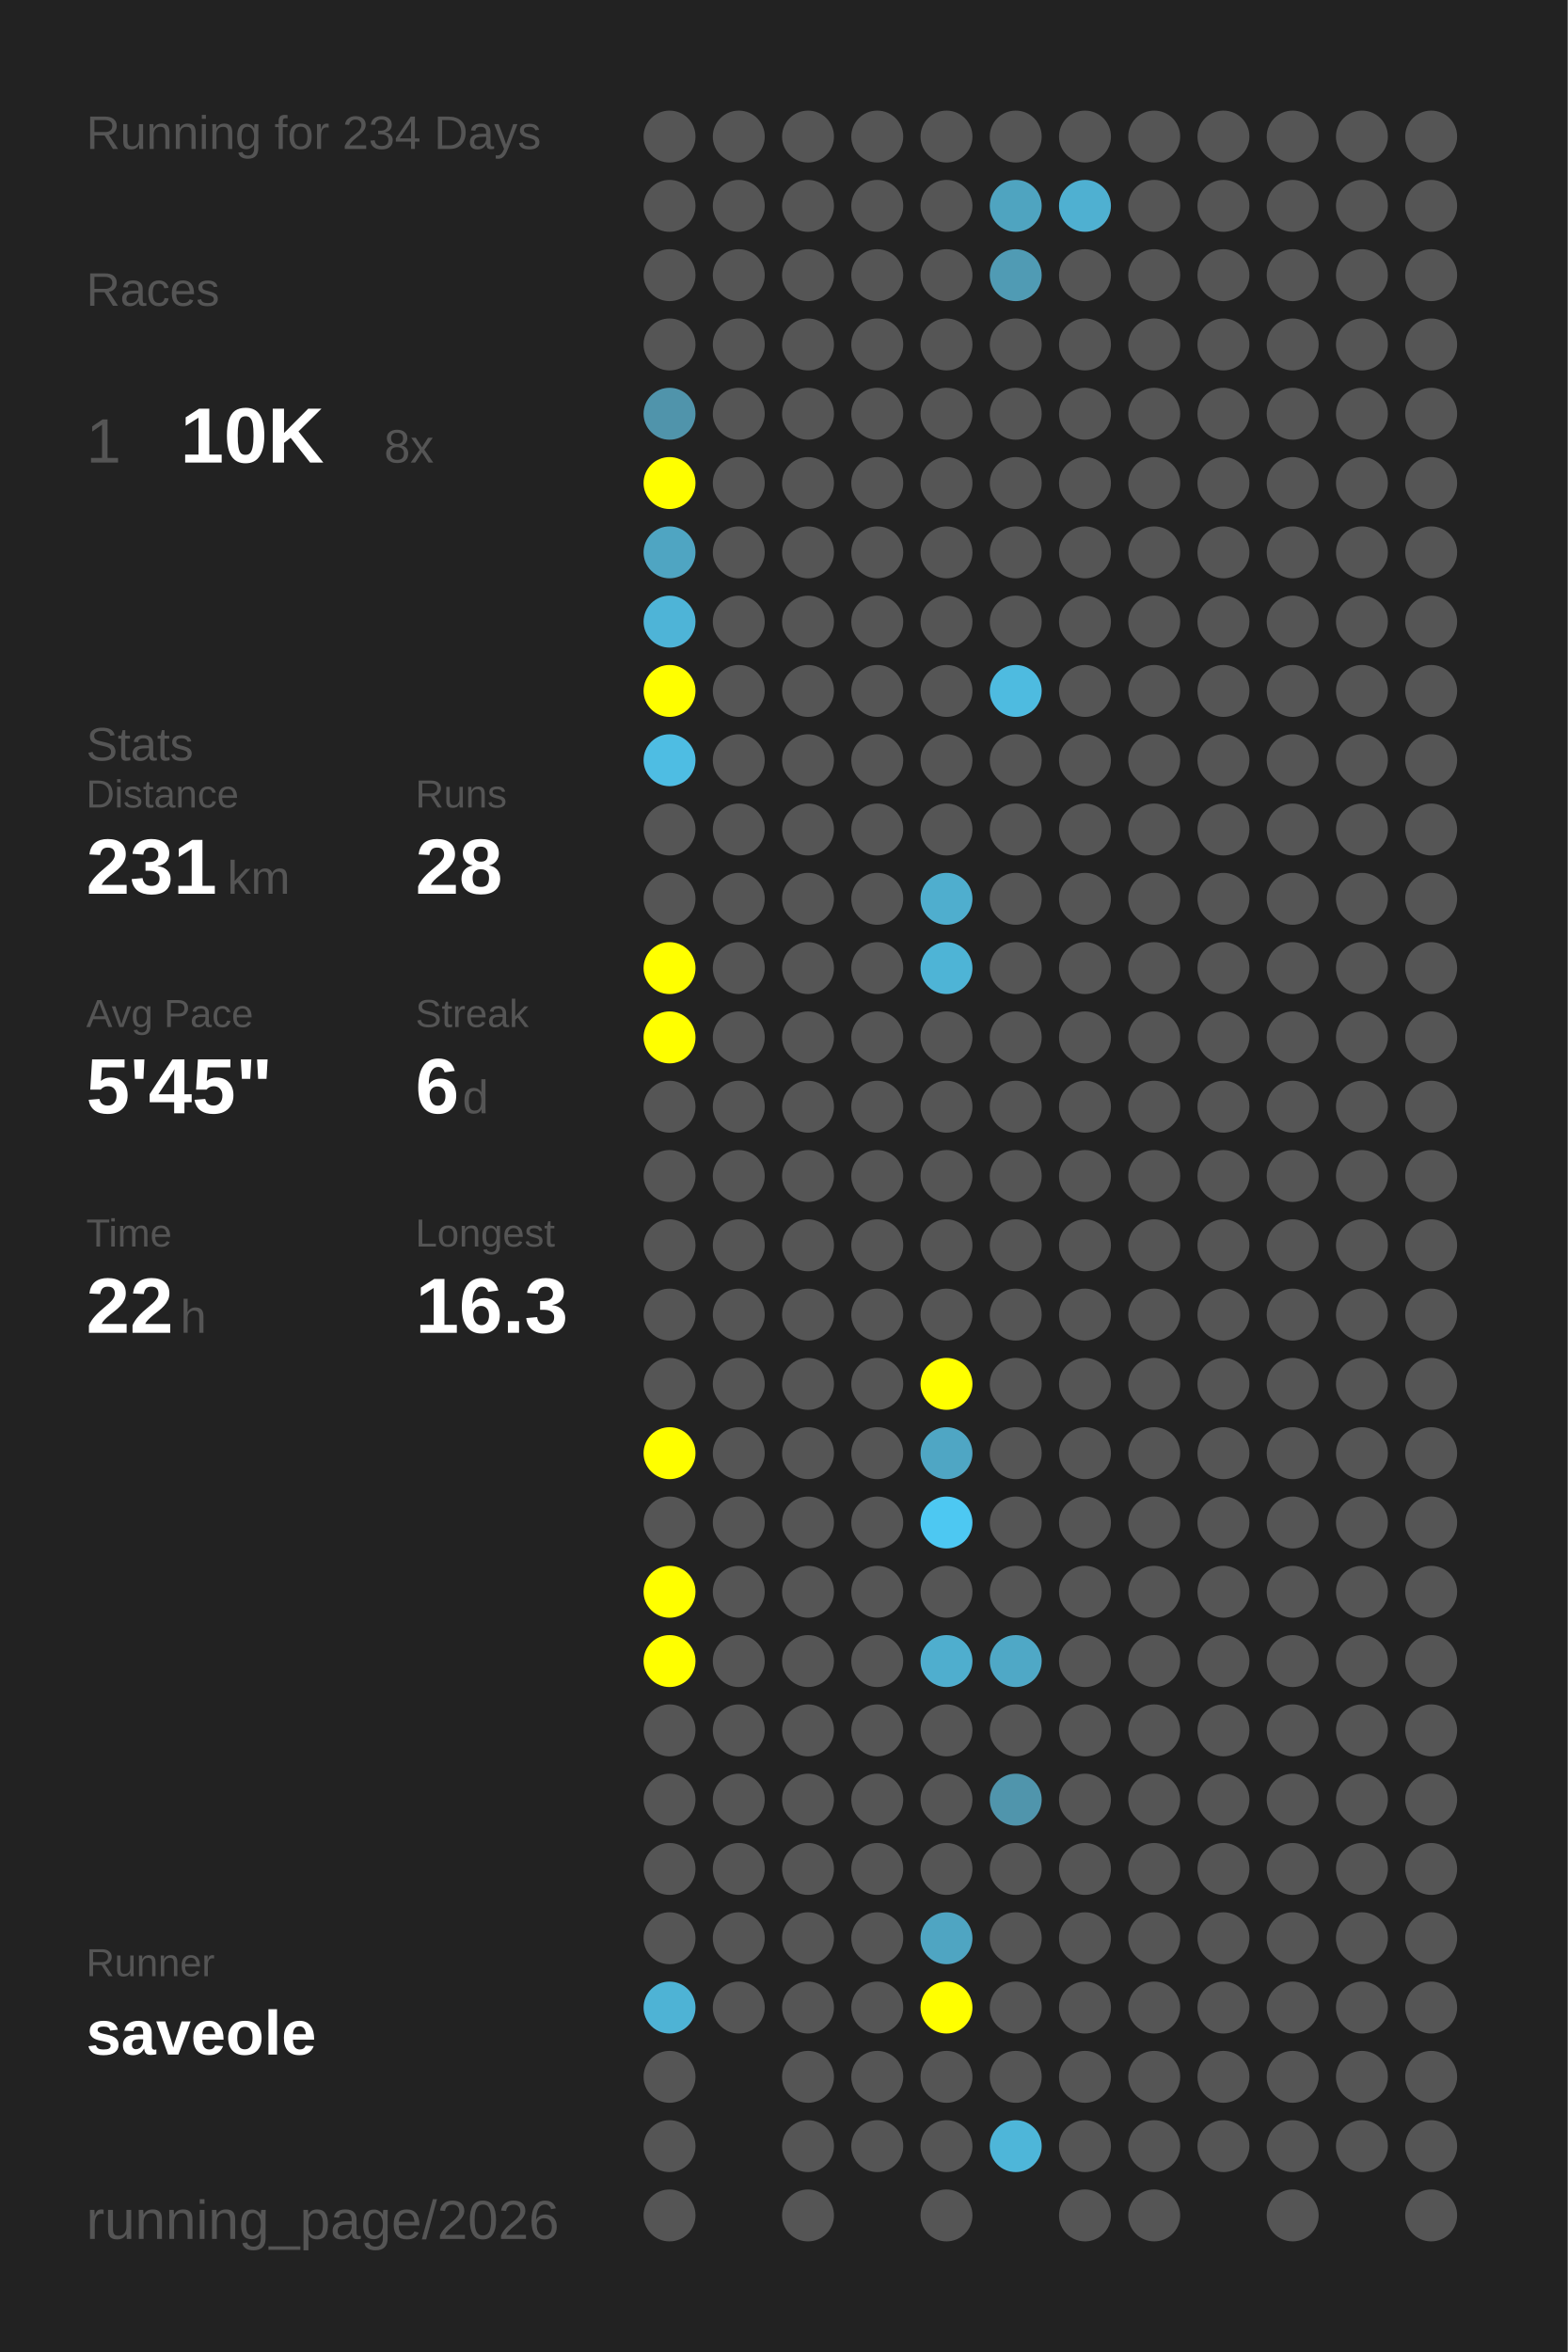
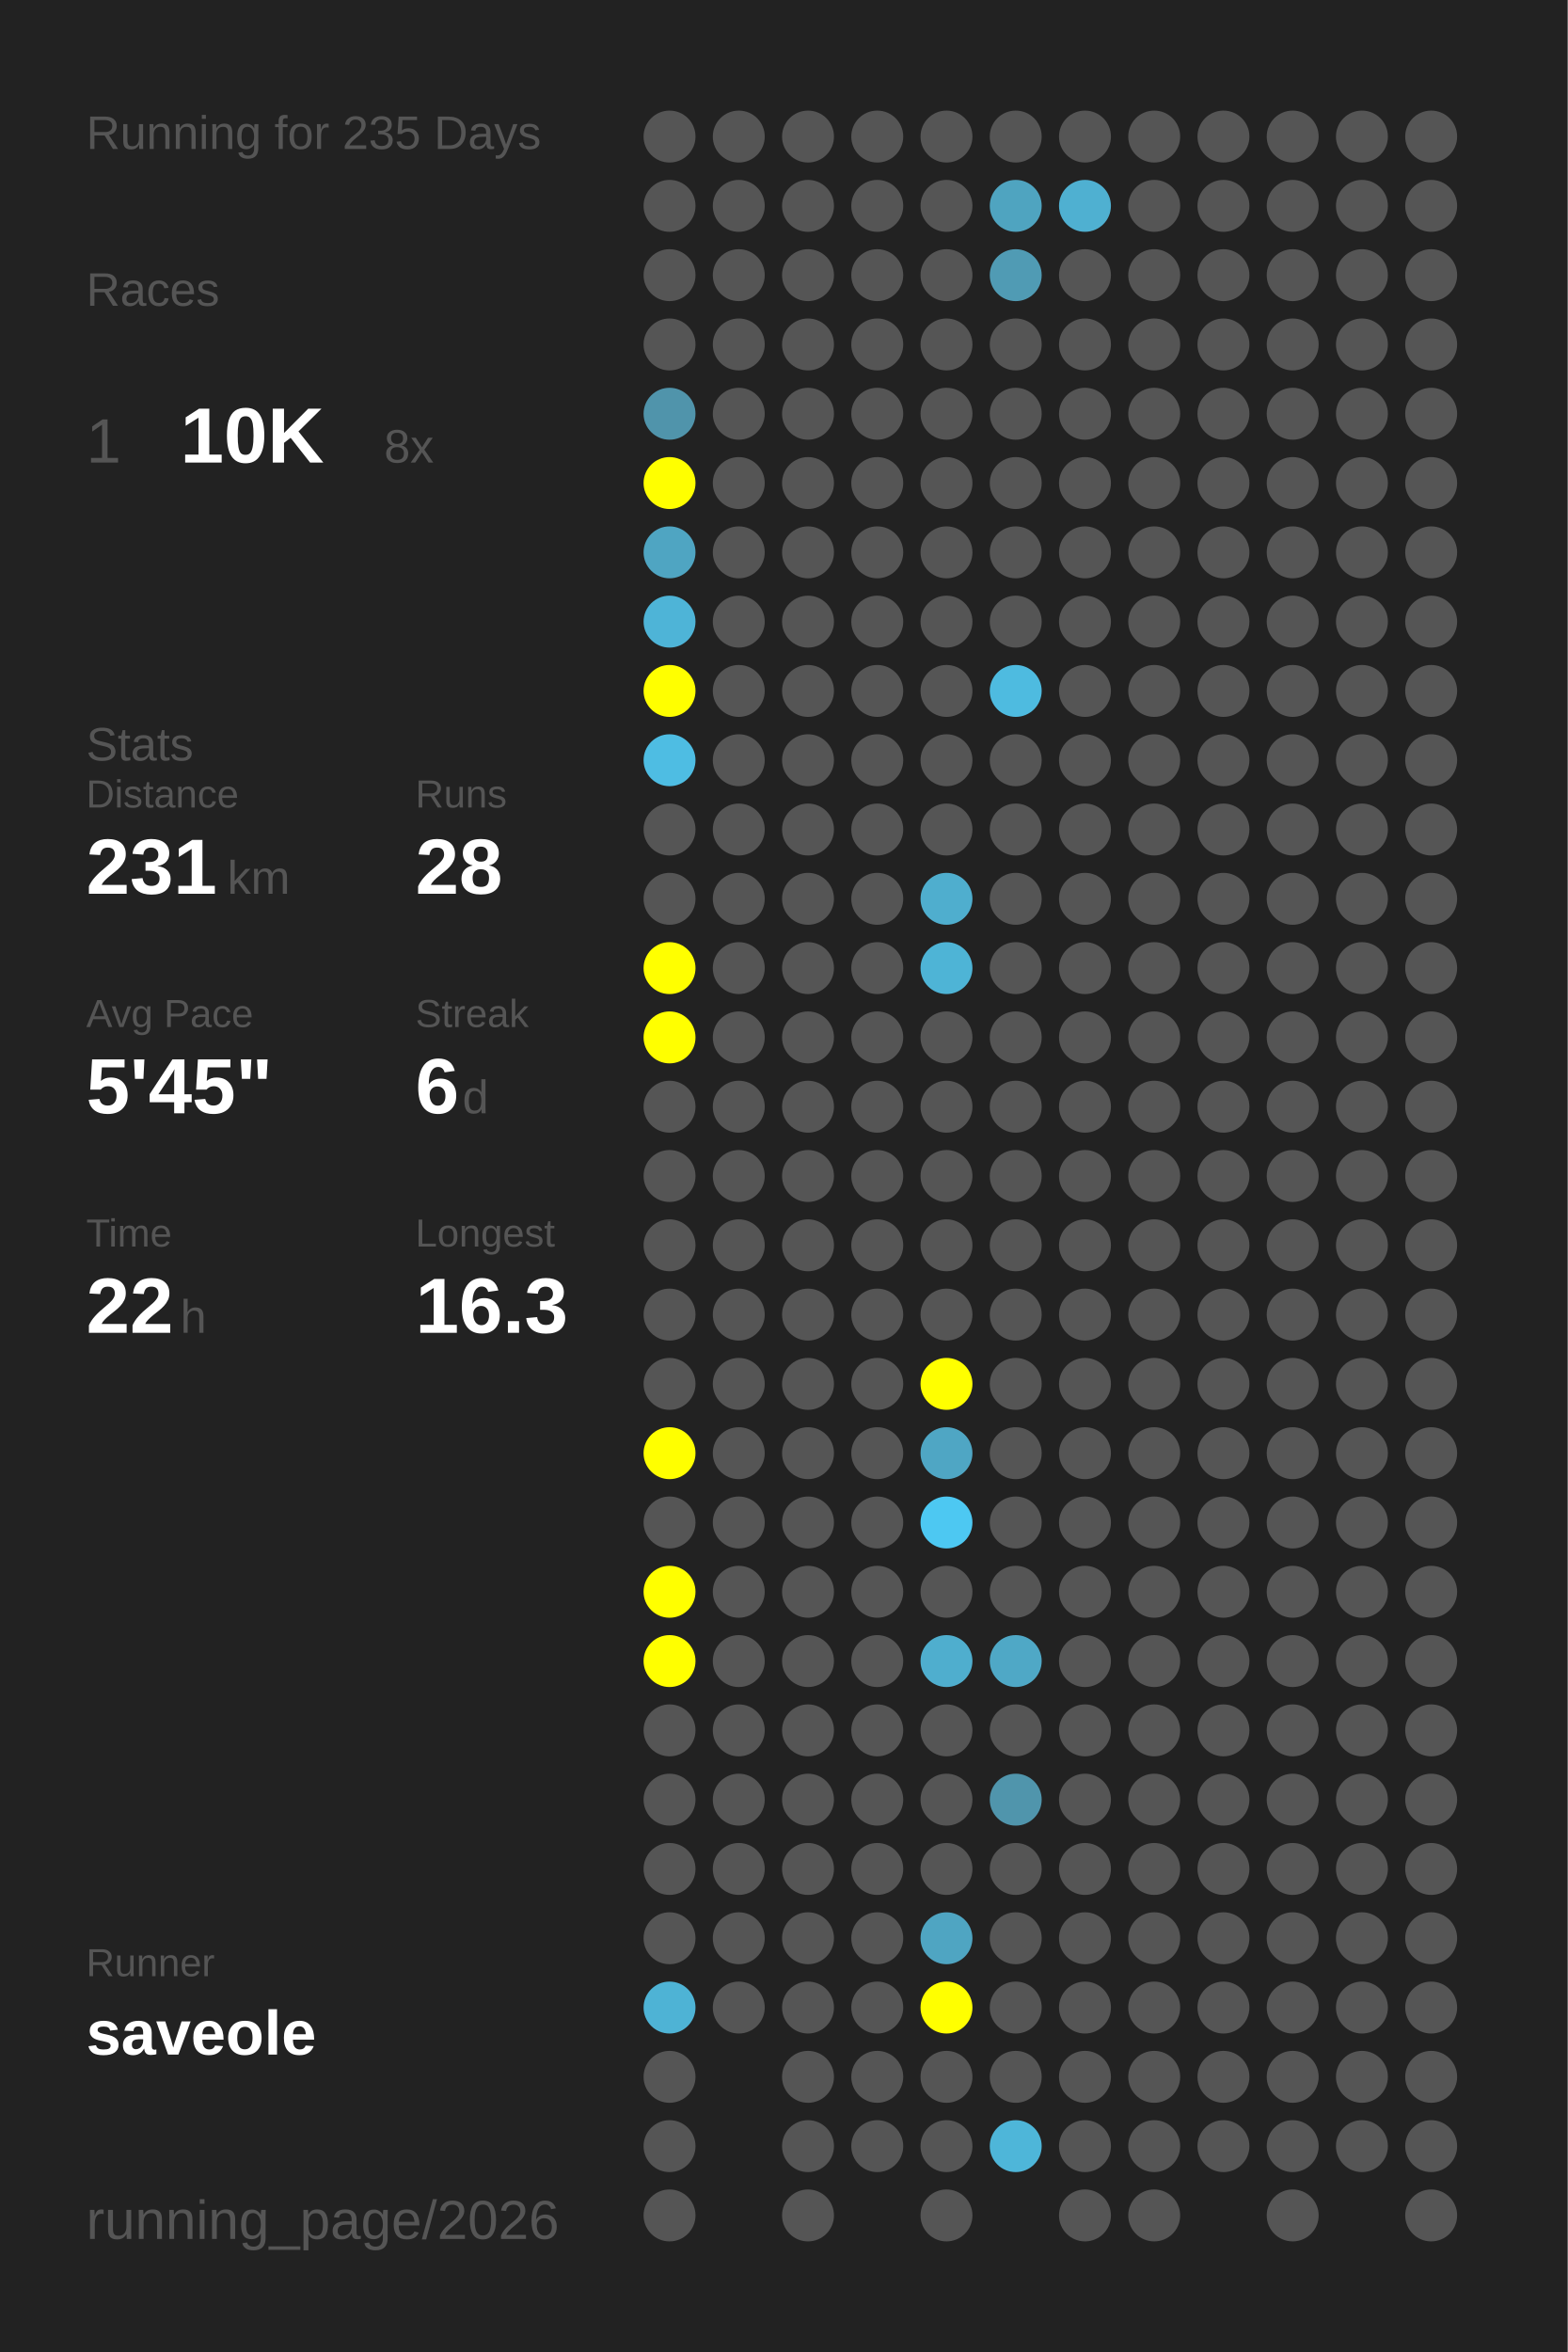
<svg xmlns="http://www.w3.org/2000/svg" baseProfile="full" height="300mm" version="1.1" viewBox="0,0,200,300" width="200mm">
  <defs />
  <rect fill="#222222" height="300" width="200" x="0" y="0" />
-   <text fill="#555555" style="font-size:6px; font-family:Arial;" x="11" y="19">Running for 234 Days</text>
+   <text fill="#555555" style="font-size:6px; font-family:Arial;" x="11" y="19">Running for 235 Days</text>
  <text fill="#555555" style="font-size:6px; font-family:Arial;" x="11" y="39">Races</text>
  <text fill="#555555" style="font-size:8px; font-family:Arial;" x="11" y="59">1</text>
  <text fill="#FFFFFF" style="font-size:10px; font-family:Arial; font-weight:bold;" x="23" y="59">10K</text>
  <text fill="#555555" style="font-size:6px; font-family:Arial;" x="49" y="59">8x</text>
  <text fill="#555555" style="font-size:6px; font-family:Arial;" x="11" y="97">Stats</text>
  <text fill="#555555" style="font-size:5px; font-family:Arial;" x="11" y="103">Distance</text>
  <text fill="#FFFFFF" style="font-size:10px; font-family:Arial; font-weight:bold;" x="11" y="114">231</text>
  <text fill="#555555" style="font-size:6px; font-family:Arial;" x="29" y="114">km</text>
  <text fill="#555555" style="font-size:5px; font-family:Arial;" x="53" y="103">Runs</text>
  <text fill="#FFFFFF" style="font-size:10px; font-family:Arial; font-weight:bold;" x="53" y="114">28</text>
  <text fill="#555555" style="font-size:5px; font-family:Arial;" x="11" y="131">Avg Pace</text>
  <text fill="#FFFFFF" style="font-size:10px; font-family:Arial; font-weight:bold;" x="11" y="142">5'45"</text>
  <text fill="#555555" style="font-size:5px; font-family:Arial;" x="53" y="131">Streak</text>
  <text fill="#FFFFFF" style="font-size:10px; font-family:Arial; font-weight:bold;" x="53" y="142">6</text>
  <text fill="#555555" style="font-size:6px; font-family:Arial;" x="59" y="142">d</text>
  <text fill="#555555" style="font-size:5px; font-family:Arial;" x="11" y="159">Time</text>
  <text fill="#FFFFFF" style="font-size:10px; font-family:Arial; font-weight:bold;" x="11" y="170">22</text>
  <text fill="#555555" style="font-size:6px; font-family:Arial;" x="23" y="170">h</text>
  <text fill="#555555" style="font-size:5px; font-family:Arial;" x="53" y="159">Longest</text>
  <text fill="#FFFFFF" style="font-size:10px; font-family:Arial; font-weight:bold;" x="53" y="170">16.3</text>
  <text fill="#555555" style="font-size:5px; font-family:Arial;" x="11" y="252.065">Runner</text>
  <text fill="#FFFFFF" style="font-size:8px; font-family:Arial; font-weight:bold;" x="11" y="262.065">saveole</text>
  <text fill="#555555" style="font-size:7px; font-family:Arial;" x="11" y="285.581">running_page/2026</text>
  <circle cx="85.417" cy="17.419" fill="#555555" r="3.312" />
  <circle cx="85.417" cy="26.258" fill="#555555" r="3.312" />
  <circle cx="85.417" cy="35.097" fill="#555555" r="3.312" />
  <circle cx="85.417" cy="43.935" fill="#555555" r="3.312" />
  <circle cx="85.417" cy="52.774" fill="#5094ab" r="3.312" />
  <circle cx="85.417" cy="61.613" fill="#FFFF00" r="3.312" />
  <circle cx="85.417" cy="70.452" fill="#4fa5c2" r="3.312" />
  <circle cx="85.417" cy="79.29" fill="#4eb4d7" r="3.312" />
  <circle cx="85.417" cy="88.129" fill="#FFFF00" r="3.312" />
  <circle cx="85.417" cy="96.968" fill="#4ebde3" r="3.312" />
  <circle cx="85.417" cy="105.806" fill="#555555" r="3.312" />
  <circle cx="85.417" cy="114.645" fill="#555555" r="3.312" />
  <circle cx="85.417" cy="123.484" fill="#FFFF00" r="3.312" />
  <circle cx="85.417" cy="132.323" fill="#FFFF00" r="3.312" />
  <circle cx="85.417" cy="141.161" fill="#555555" r="3.312" />
  <circle cx="85.417" cy="150" fill="#555555" r="3.312" />
  <circle cx="85.417" cy="158.839" fill="#555555" r="3.312" />
  <circle cx="85.417" cy="167.677" fill="#555555" r="3.312" />
  <circle cx="85.417" cy="176.516" fill="#555555" r="3.312" />
  <circle cx="85.417" cy="185.355" fill="#FFFF00" r="3.312" />
  <circle cx="85.417" cy="194.194" fill="#555555" r="3.312" />
  <circle cx="85.417" cy="203.032" fill="#FFFF00" r="3.312" />
  <circle cx="85.417" cy="211.871" fill="#FFFF00" r="3.312" />
  <circle cx="85.417" cy="220.71" fill="#555555" r="3.312" />
  <circle cx="85.417" cy="229.548" fill="#555555" r="3.312" />
  <circle cx="85.417" cy="238.387" fill="#555555" r="3.312" />
  <circle cx="85.417" cy="247.226" fill="#555555" r="3.312" />
  <circle cx="85.417" cy="256.065" fill="#4eb3d5" r="3.312" />
  <circle cx="85.417" cy="264.903" fill="#555555" r="3.312" />
  <circle cx="85.417" cy="273.742" fill="#555555" r="3.312" />
  <circle cx="85.417" cy="282.581" fill="#555555" r="3.312" />
  <circle cx="94.25" cy="17.419" fill="#555555" r="3.312" />
  <circle cx="94.25" cy="26.258" fill="#555555" r="3.312" />
  <circle cx="94.25" cy="35.097" fill="#555555" r="3.312" />
  <circle cx="94.25" cy="43.935" fill="#555555" r="3.312" />
  <circle cx="94.25" cy="52.774" fill="#555555" r="3.312" />
  <circle cx="94.25" cy="61.613" fill="#555555" r="3.312" />
  <circle cx="94.25" cy="70.452" fill="#555555" r="3.312" />
  <circle cx="94.25" cy="79.29" fill="#555555" r="3.312" />
  <circle cx="94.25" cy="88.129" fill="#555555" r="3.312" />
  <circle cx="94.25" cy="96.968" fill="#555555" r="3.312" />
  <circle cx="94.25" cy="105.806" fill="#555555" r="3.312" />
  <circle cx="94.25" cy="114.645" fill="#555555" r="3.312" />
  <circle cx="94.25" cy="123.484" fill="#555555" r="3.312" />
  <circle cx="94.25" cy="132.323" fill="#555555" r="3.312" />
  <circle cx="94.25" cy="141.161" fill="#555555" r="3.312" />
  <circle cx="94.25" cy="150" fill="#555555" r="3.312" />
  <circle cx="94.25" cy="158.839" fill="#555555" r="3.312" />
  <circle cx="94.25" cy="167.677" fill="#555555" r="3.312" />
  <circle cx="94.25" cy="176.516" fill="#555555" r="3.312" />
  <circle cx="94.25" cy="185.355" fill="#555555" r="3.312" />
  <circle cx="94.25" cy="194.194" fill="#555555" r="3.312" />
  <circle cx="94.25" cy="203.032" fill="#555555" r="3.312" />
  <circle cx="94.25" cy="211.871" fill="#555555" r="3.312" />
  <circle cx="94.25" cy="220.71" fill="#555555" r="3.312" />
  <circle cx="94.25" cy="229.548" fill="#555555" r="3.312" />
  <circle cx="94.25" cy="238.387" fill="#555555" r="3.312" />
  <circle cx="94.25" cy="247.226" fill="#555555" r="3.312" />
  <circle cx="94.25" cy="256.065" fill="#555555" r="3.312" />
  <circle cx="103.083" cy="17.419" fill="#555555" r="3.312" />
  <circle cx="103.083" cy="26.258" fill="#555555" r="3.312" />
  <circle cx="103.083" cy="35.097" fill="#555555" r="3.312" />
  <circle cx="103.083" cy="43.935" fill="#555555" r="3.312" />
  <circle cx="103.083" cy="52.774" fill="#555555" r="3.312" />
  <circle cx="103.083" cy="61.613" fill="#555555" r="3.312" />
  <circle cx="103.083" cy="70.452" fill="#555555" r="3.312" />
  <circle cx="103.083" cy="79.29" fill="#555555" r="3.312" />
  <circle cx="103.083" cy="88.129" fill="#555555" r="3.312" />
  <circle cx="103.083" cy="96.968" fill="#555555" r="3.312" />
  <circle cx="103.083" cy="105.806" fill="#555555" r="3.312" />
  <circle cx="103.083" cy="114.645" fill="#555555" r="3.312" />
  <circle cx="103.083" cy="123.484" fill="#555555" r="3.312" />
  <circle cx="103.083" cy="132.323" fill="#555555" r="3.312" />
  <circle cx="103.083" cy="141.161" fill="#555555" r="3.312" />
  <circle cx="103.083" cy="150" fill="#555555" r="3.312" />
  <circle cx="103.083" cy="158.839" fill="#555555" r="3.312" />
  <circle cx="103.083" cy="167.677" fill="#555555" r="3.312" />
  <circle cx="103.083" cy="176.516" fill="#555555" r="3.312" />
  <circle cx="103.083" cy="185.355" fill="#555555" r="3.312" />
  <circle cx="103.083" cy="194.194" fill="#555555" r="3.312" />
  <circle cx="103.083" cy="203.032" fill="#555555" r="3.312" />
  <circle cx="103.083" cy="211.871" fill="#555555" r="3.312" />
  <circle cx="103.083" cy="220.71" fill="#555555" r="3.312" />
  <circle cx="103.083" cy="229.548" fill="#555555" r="3.312" />
  <circle cx="103.083" cy="238.387" fill="#555555" r="3.312" />
  <circle cx="103.083" cy="247.226" fill="#555555" r="3.312" />
  <circle cx="103.083" cy="256.065" fill="#555555" r="3.312" />
  <circle cx="103.083" cy="264.903" fill="#555555" r="3.312" />
  <circle cx="103.083" cy="273.742" fill="#555555" r="3.312" />
  <circle cx="103.083" cy="282.581" fill="#555555" r="3.312" />
  <circle cx="111.917" cy="17.419" fill="#555555" r="3.312" />
  <circle cx="111.917" cy="26.258" fill="#555555" r="3.312" />
  <circle cx="111.917" cy="35.097" fill="#555555" r="3.312" />
  <circle cx="111.917" cy="43.935" fill="#555555" r="3.312" />
  <circle cx="111.917" cy="52.774" fill="#555555" r="3.312" />
  <circle cx="111.917" cy="61.613" fill="#555555" r="3.312" />
  <circle cx="111.917" cy="70.452" fill="#555555" r="3.312" />
  <circle cx="111.917" cy="79.29" fill="#555555" r="3.312" />
  <circle cx="111.917" cy="88.129" fill="#555555" r="3.312" />
  <circle cx="111.917" cy="96.968" fill="#555555" r="3.312" />
  <circle cx="111.917" cy="105.806" fill="#555555" r="3.312" />
  <circle cx="111.917" cy="114.645" fill="#555555" r="3.312" />
  <circle cx="111.917" cy="123.484" fill="#555555" r="3.312" />
  <circle cx="111.917" cy="132.323" fill="#555555" r="3.312" />
  <circle cx="111.917" cy="141.161" fill="#555555" r="3.312" />
  <circle cx="111.917" cy="150" fill="#555555" r="3.312" />
  <circle cx="111.917" cy="158.839" fill="#555555" r="3.312" />
  <circle cx="111.917" cy="167.677" fill="#555555" r="3.312" />
  <circle cx="111.917" cy="176.516" fill="#555555" r="3.312" />
  <circle cx="111.917" cy="185.355" fill="#555555" r="3.312" />
  <circle cx="111.917" cy="194.194" fill="#555555" r="3.312" />
  <circle cx="111.917" cy="203.032" fill="#555555" r="3.312" />
  <circle cx="111.917" cy="211.871" fill="#555555" r="3.312" />
  <circle cx="111.917" cy="220.71" fill="#555555" r="3.312" />
  <circle cx="111.917" cy="229.548" fill="#555555" r="3.312" />
  <circle cx="111.917" cy="238.387" fill="#555555" r="3.312" />
  <circle cx="111.917" cy="247.226" fill="#555555" r="3.312" />
  <circle cx="111.917" cy="256.065" fill="#555555" r="3.312" />
  <circle cx="111.917" cy="264.903" fill="#555555" r="3.312" />
  <circle cx="111.917" cy="273.742" fill="#555555" r="3.312" />
  <circle cx="120.75" cy="17.419" fill="#555555" r="3.312" />
  <circle cx="120.75" cy="26.258" fill="#555555" r="3.312" />
  <circle cx="120.75" cy="35.097" fill="#555555" r="3.312" />
  <circle cx="120.75" cy="43.935" fill="#555555" r="3.312" />
  <circle cx="120.75" cy="52.774" fill="#555555" r="3.312" />
  <circle cx="120.75" cy="61.613" fill="#555555" r="3.312" />
  <circle cx="120.75" cy="70.452" fill="#555555" r="3.312" />
  <circle cx="120.75" cy="79.29" fill="#555555" r="3.312" />
  <circle cx="120.75" cy="88.129" fill="#555555" r="3.312" />
  <circle cx="120.75" cy="96.968" fill="#555555" r="3.312" />
  <circle cx="120.75" cy="105.806" fill="#555555" r="3.312" />
  <circle cx="120.75" cy="114.645" fill="#4faece" r="3.312" />
  <circle cx="120.75" cy="123.484" fill="#4eb4d6" r="3.312" />
  <circle cx="120.75" cy="132.323" fill="#555555" r="3.312" />
  <circle cx="120.75" cy="141.161" fill="#555555" r="3.312" />
  <circle cx="120.75" cy="150" fill="#555555" r="3.312" />
  <circle cx="120.75" cy="158.839" fill="#555555" r="3.312" />
  <circle cx="120.75" cy="167.677" fill="#555555" r="3.312" />
  <circle cx="120.75" cy="176.516" fill="#FFFF00" r="3.312" />
  <circle cx="120.75" cy="185.355" fill="#4fa6c4" r="3.312" />
  <circle cx="120.75" cy="194.194" fill="#4dc8f2" r="3.312" />
  <circle cx="120.75" cy="203.032" fill="#555555" r="3.312" />
  <circle cx="120.75" cy="211.871" fill="#4faece" r="3.312" />
  <circle cx="120.75" cy="220.71" fill="#555555" r="3.312" />
  <circle cx="120.75" cy="229.548" fill="#555555" r="3.312" />
  <circle cx="120.75" cy="238.387" fill="#555555" r="3.312" />
  <circle cx="120.75" cy="247.226" fill="#4fa5c2" r="3.312" />
  <circle cx="120.75" cy="256.065" fill="#FFFF00" r="3.312" />
  <circle cx="120.75" cy="264.903" fill="#555555" r="3.312" />
  <circle cx="120.75" cy="273.742" fill="#555555" r="3.312" />
  <circle cx="120.75" cy="282.581" fill="#555555" r="3.312" />
  <circle cx="129.583" cy="17.419" fill="#555555" r="3.312" />
  <circle cx="129.583" cy="26.258" fill="#4fa4c0" r="3.312" />
  <circle cx="129.583" cy="35.097" fill="#509bb4" r="3.312" />
  <circle cx="129.583" cy="43.935" fill="#555555" r="3.312" />
  <circle cx="129.583" cy="52.774" fill="#555555" r="3.312" />
  <circle cx="129.583" cy="61.613" fill="#555555" r="3.312" />
  <circle cx="129.583" cy="70.452" fill="#555555" r="3.312" />
  <circle cx="129.583" cy="79.29" fill="#555555" r="3.312" />
  <circle cx="129.583" cy="88.129" fill="#4ebbe0" r="3.312" />
  <circle cx="129.583" cy="96.968" fill="#555555" r="3.312" />
  <circle cx="129.583" cy="105.806" fill="#555555" r="3.312" />
  <circle cx="129.583" cy="114.645" fill="#555555" r="3.312" />
  <circle cx="129.583" cy="123.484" fill="#555555" r="3.312" />
  <circle cx="129.583" cy="132.323" fill="#555555" r="3.312" />
  <circle cx="129.583" cy="141.161" fill="#555555" r="3.312" />
  <circle cx="129.583" cy="150" fill="#555555" r="3.312" />
  <circle cx="129.583" cy="158.839" fill="#555555" r="3.312" />
  <circle cx="129.583" cy="167.677" fill="#555555" r="3.312" />
  <circle cx="129.583" cy="176.516" fill="#555555" r="3.312" />
  <circle cx="129.583" cy="185.355" fill="#555555" r="3.312" />
  <circle cx="129.583" cy="194.194" fill="#555555" r="3.312" />
  <circle cx="129.583" cy="203.032" fill="#555555" r="3.312" />
  <circle cx="129.583" cy="211.871" fill="#4fa8c6" r="3.312" />
  <circle cx="129.583" cy="220.71" fill="#555555" r="3.312" />
  <circle cx="129.583" cy="229.548" fill="#5095ac" r="3.312" />
  <circle cx="129.583" cy="238.387" fill="#555555" r="3.312" />
  <circle cx="129.583" cy="247.226" fill="#555555" r="3.312" />
  <circle cx="129.583" cy="256.065" fill="#555555" r="3.312" />
  <circle cx="129.583" cy="264.903" fill="#555555" r="3.312" />
  <circle cx="129.583" cy="273.742" fill="#4eb6d9" r="3.312" />
  <circle cx="138.417" cy="17.419" fill="#555555" r="3.312" />
  <circle cx="138.417" cy="26.258" fill="#4fb0d1" r="3.312" />
  <circle cx="138.417" cy="35.097" fill="#555555" r="3.312" />
  <circle cx="138.417" cy="43.935" fill="#555555" r="3.312" />
  <circle cx="138.417" cy="52.774" fill="#555555" r="3.312" />
  <circle cx="138.417" cy="61.613" fill="#555555" r="3.312" />
  <circle cx="138.417" cy="70.452" fill="#555555" r="3.312" />
  <circle cx="138.417" cy="79.29" fill="#555555" r="3.312" />
  <circle cx="138.417" cy="88.129" fill="#555555" r="3.312" />
  <circle cx="138.417" cy="96.968" fill="#555555" r="3.312" />
  <circle cx="138.417" cy="105.806" fill="#555555" r="3.312" />
  <circle cx="138.417" cy="114.645" fill="#555555" r="3.312" />
  <circle cx="138.417" cy="123.484" fill="#555555" r="3.312" />
  <circle cx="138.417" cy="132.323" fill="#555555" r="3.312" />
  <circle cx="138.417" cy="141.161" fill="#555555" r="3.312" />
  <circle cx="138.417" cy="150" fill="#555555" r="3.312" />
  <circle cx="138.417" cy="158.839" fill="#555555" r="3.312" />
  <circle cx="138.417" cy="167.677" fill="#555555" r="3.312" />
  <circle cx="138.417" cy="176.516" fill="#555555" r="3.312" />
  <circle cx="138.417" cy="185.355" fill="#555555" r="3.312" />
  <circle cx="138.417" cy="194.194" fill="#555555" r="3.312" />
  <circle cx="138.417" cy="203.032" fill="#555555" r="3.312" />
  <circle cx="138.417" cy="211.871" fill="#555555" r="3.312" />
  <circle cx="138.417" cy="220.71" fill="#555555" r="3.312" />
  <circle cx="138.417" cy="229.548" fill="#555555" r="3.312" />
  <circle cx="138.417" cy="238.387" fill="#555555" r="3.312" />
  <circle cx="138.417" cy="247.226" fill="#555555" r="3.312" />
  <circle cx="138.417" cy="256.065" fill="#555555" r="3.312" />
  <circle cx="138.417" cy="264.903" fill="#555555" r="3.312" />
  <circle cx="138.417" cy="273.742" fill="#555555" r="3.312" />
  <circle cx="138.417" cy="282.581" fill="#555555" r="3.312" />
  <circle cx="147.25" cy="17.419" fill="#555555" r="3.312" />
  <circle cx="147.25" cy="26.258" fill="#555555" r="3.312" />
  <circle cx="147.25" cy="35.097" fill="#555555" r="3.312" />
  <circle cx="147.25" cy="43.935" fill="#555555" r="3.312" />
  <circle cx="147.25" cy="52.774" fill="#555555" r="3.312" />
  <circle cx="147.25" cy="61.613" fill="#555555" r="3.312" />
  <circle cx="147.25" cy="70.452" fill="#555555" r="3.312" />
  <circle cx="147.25" cy="79.29" fill="#555555" r="3.312" />
  <circle cx="147.25" cy="88.129" fill="#555555" r="3.312" />
  <circle cx="147.25" cy="96.968" fill="#555555" r="3.312" />
  <circle cx="147.25" cy="105.806" fill="#555555" r="3.312" />
  <circle cx="147.25" cy="114.645" fill="#555555" r="3.312" />
  <circle cx="147.25" cy="123.484" fill="#555555" r="3.312" />
  <circle cx="147.25" cy="132.323" fill="#555555" r="3.312" />
  <circle cx="147.25" cy="141.161" fill="#555555" r="3.312" />
  <circle cx="147.25" cy="150" fill="#555555" r="3.312" />
  <circle cx="147.25" cy="158.839" fill="#555555" r="3.312" />
  <circle cx="147.25" cy="167.677" fill="#555555" r="3.312" />
  <circle cx="147.25" cy="176.516" fill="#555555" r="3.312" />
  <circle cx="147.25" cy="185.355" fill="#555555" r="3.312" />
  <circle cx="147.25" cy="194.194" fill="#555555" r="3.312" />
  <circle cx="147.25" cy="203.032" fill="#555555" r="3.312" />
  <circle cx="147.25" cy="211.871" fill="#555555" r="3.312" />
  <circle cx="147.25" cy="220.71" fill="#555555" r="3.312" />
  <circle cx="147.25" cy="229.548" fill="#555555" r="3.312" />
  <circle cx="147.25" cy="238.387" fill="#555555" r="3.312" />
  <circle cx="147.25" cy="247.226" fill="#555555" r="3.312" />
  <circle cx="147.25" cy="256.065" fill="#555555" r="3.312" />
  <circle cx="147.25" cy="264.903" fill="#555555" r="3.312" />
  <circle cx="147.25" cy="273.742" fill="#555555" r="3.312" />
  <circle cx="147.25" cy="282.581" fill="#555555" r="3.312" />
  <circle cx="156.083" cy="17.419" fill="#555555" r="3.312" />
  <circle cx="156.083" cy="26.258" fill="#555555" r="3.312" />
  <circle cx="156.083" cy="35.097" fill="#555555" r="3.312" />
  <circle cx="156.083" cy="43.935" fill="#555555" r="3.312" />
  <circle cx="156.083" cy="52.774" fill="#555555" r="3.312" />
  <circle cx="156.083" cy="61.613" fill="#555555" r="3.312" />
  <circle cx="156.083" cy="70.452" fill="#555555" r="3.312" />
  <circle cx="156.083" cy="79.29" fill="#555555" r="3.312" />
  <circle cx="156.083" cy="88.129" fill="#555555" r="3.312" />
  <circle cx="156.083" cy="96.968" fill="#555555" r="3.312" />
  <circle cx="156.083" cy="105.806" fill="#555555" r="3.312" />
  <circle cx="156.083" cy="114.645" fill="#555555" r="3.312" />
  <circle cx="156.083" cy="123.484" fill="#555555" r="3.312" />
  <circle cx="156.083" cy="132.323" fill="#555555" r="3.312" />
  <circle cx="156.083" cy="141.161" fill="#555555" r="3.312" />
  <circle cx="156.083" cy="150" fill="#555555" r="3.312" />
  <circle cx="156.083" cy="158.839" fill="#555555" r="3.312" />
  <circle cx="156.083" cy="167.677" fill="#555555" r="3.312" />
  <circle cx="156.083" cy="176.516" fill="#555555" r="3.312" />
  <circle cx="156.083" cy="185.355" fill="#555555" r="3.312" />
  <circle cx="156.083" cy="194.194" fill="#555555" r="3.312" />
  <circle cx="156.083" cy="203.032" fill="#555555" r="3.312" />
  <circle cx="156.083" cy="211.871" fill="#555555" r="3.312" />
  <circle cx="156.083" cy="220.71" fill="#555555" r="3.312" />
  <circle cx="156.083" cy="229.548" fill="#555555" r="3.312" />
  <circle cx="156.083" cy="238.387" fill="#555555" r="3.312" />
  <circle cx="156.083" cy="247.226" fill="#555555" r="3.312" />
  <circle cx="156.083" cy="256.065" fill="#555555" r="3.312" />
  <circle cx="156.083" cy="264.903" fill="#555555" r="3.312" />
  <circle cx="156.083" cy="273.742" fill="#555555" r="3.312" />
  <circle cx="164.917" cy="17.419" fill="#555555" r="3.312" />
  <circle cx="164.917" cy="26.258" fill="#555555" r="3.312" />
  <circle cx="164.917" cy="35.097" fill="#555555" r="3.312" />
  <circle cx="164.917" cy="43.935" fill="#555555" r="3.312" />
  <circle cx="164.917" cy="52.774" fill="#555555" r="3.312" />
  <circle cx="164.917" cy="61.613" fill="#555555" r="3.312" />
  <circle cx="164.917" cy="70.452" fill="#555555" r="3.312" />
  <circle cx="164.917" cy="79.29" fill="#555555" r="3.312" />
  <circle cx="164.917" cy="88.129" fill="#555555" r="3.312" />
  <circle cx="164.917" cy="96.968" fill="#555555" r="3.312" />
  <circle cx="164.917" cy="105.806" fill="#555555" r="3.312" />
  <circle cx="164.917" cy="114.645" fill="#555555" r="3.312" />
  <circle cx="164.917" cy="123.484" fill="#555555" r="3.312" />
  <circle cx="164.917" cy="132.323" fill="#555555" r="3.312" />
  <circle cx="164.917" cy="141.161" fill="#555555" r="3.312" />
  <circle cx="164.917" cy="150" fill="#555555" r="3.312" />
  <circle cx="164.917" cy="158.839" fill="#555555" r="3.312" />
  <circle cx="164.917" cy="167.677" fill="#555555" r="3.312" />
  <circle cx="164.917" cy="176.516" fill="#555555" r="3.312" />
  <circle cx="164.917" cy="185.355" fill="#555555" r="3.312" />
  <circle cx="164.917" cy="194.194" fill="#555555" r="3.312" />
  <circle cx="164.917" cy="203.032" fill="#555555" r="3.312" />
  <circle cx="164.917" cy="211.871" fill="#555555" r="3.312" />
  <circle cx="164.917" cy="220.71" fill="#555555" r="3.312" />
  <circle cx="164.917" cy="229.548" fill="#555555" r="3.312" />
  <circle cx="164.917" cy="238.387" fill="#555555" r="3.312" />
  <circle cx="164.917" cy="247.226" fill="#555555" r="3.312" />
  <circle cx="164.917" cy="256.065" fill="#555555" r="3.312" />
  <circle cx="164.917" cy="264.903" fill="#555555" r="3.312" />
  <circle cx="164.917" cy="273.742" fill="#555555" r="3.312" />
  <circle cx="164.917" cy="282.581" fill="#555555" r="3.312" />
  <circle cx="173.75" cy="17.419" fill="#555555" r="3.312" />
  <circle cx="173.75" cy="26.258" fill="#555555" r="3.312" />
  <circle cx="173.75" cy="35.097" fill="#555555" r="3.312" />
  <circle cx="173.75" cy="43.935" fill="#555555" r="3.312" />
  <circle cx="173.75" cy="52.774" fill="#555555" r="3.312" />
  <circle cx="173.75" cy="61.613" fill="#555555" r="3.312" />
  <circle cx="173.75" cy="70.452" fill="#555555" r="3.312" />
  <circle cx="173.75" cy="79.29" fill="#555555" r="3.312" />
  <circle cx="173.75" cy="88.129" fill="#555555" r="3.312" />
  <circle cx="173.75" cy="96.968" fill="#555555" r="3.312" />
  <circle cx="173.75" cy="105.806" fill="#555555" r="3.312" />
  <circle cx="173.75" cy="114.645" fill="#555555" r="3.312" />
  <circle cx="173.75" cy="123.484" fill="#555555" r="3.312" />
  <circle cx="173.75" cy="132.323" fill="#555555" r="3.312" />
  <circle cx="173.75" cy="141.161" fill="#555555" r="3.312" />
  <circle cx="173.75" cy="150" fill="#555555" r="3.312" />
  <circle cx="173.75" cy="158.839" fill="#555555" r="3.312" />
  <circle cx="173.75" cy="167.677" fill="#555555" r="3.312" />
  <circle cx="173.75" cy="176.516" fill="#555555" r="3.312" />
  <circle cx="173.75" cy="185.355" fill="#555555" r="3.312" />
  <circle cx="173.75" cy="194.194" fill="#555555" r="3.312" />
  <circle cx="173.75" cy="203.032" fill="#555555" r="3.312" />
  <circle cx="173.75" cy="211.871" fill="#555555" r="3.312" />
  <circle cx="173.75" cy="220.71" fill="#555555" r="3.312" />
  <circle cx="173.75" cy="229.548" fill="#555555" r="3.312" />
  <circle cx="173.75" cy="238.387" fill="#555555" r="3.312" />
  <circle cx="173.75" cy="247.226" fill="#555555" r="3.312" />
  <circle cx="173.75" cy="256.065" fill="#555555" r="3.312" />
  <circle cx="173.75" cy="264.903" fill="#555555" r="3.312" />
  <circle cx="173.75" cy="273.742" fill="#555555" r="3.312" />
  <circle cx="182.583" cy="17.419" fill="#555555" r="3.312" />
  <circle cx="182.583" cy="26.258" fill="#555555" r="3.312" />
  <circle cx="182.583" cy="35.097" fill="#555555" r="3.312" />
  <circle cx="182.583" cy="43.935" fill="#555555" r="3.312" />
  <circle cx="182.583" cy="52.774" fill="#555555" r="3.312" />
  <circle cx="182.583" cy="61.613" fill="#555555" r="3.312" />
  <circle cx="182.583" cy="70.452" fill="#555555" r="3.312" />
  <circle cx="182.583" cy="79.29" fill="#555555" r="3.312" />
  <circle cx="182.583" cy="88.129" fill="#555555" r="3.312" />
  <circle cx="182.583" cy="96.968" fill="#555555" r="3.312" />
  <circle cx="182.583" cy="105.806" fill="#555555" r="3.312" />
  <circle cx="182.583" cy="114.645" fill="#555555" r="3.312" />
  <circle cx="182.583" cy="123.484" fill="#555555" r="3.312" />
  <circle cx="182.583" cy="132.323" fill="#555555" r="3.312" />
  <circle cx="182.583" cy="141.161" fill="#555555" r="3.312" />
  <circle cx="182.583" cy="150" fill="#555555" r="3.312" />
  <circle cx="182.583" cy="158.839" fill="#555555" r="3.312" />
  <circle cx="182.583" cy="167.677" fill="#555555" r="3.312" />
  <circle cx="182.583" cy="176.516" fill="#555555" r="3.312" />
  <circle cx="182.583" cy="185.355" fill="#555555" r="3.312" />
  <circle cx="182.583" cy="194.194" fill="#555555" r="3.312" />
  <circle cx="182.583" cy="203.032" fill="#555555" r="3.312" />
  <circle cx="182.583" cy="211.871" fill="#555555" r="3.312" />
  <circle cx="182.583" cy="220.71" fill="#555555" r="3.312" />
  <circle cx="182.583" cy="229.548" fill="#555555" r="3.312" />
  <circle cx="182.583" cy="238.387" fill="#555555" r="3.312" />
  <circle cx="182.583" cy="247.226" fill="#555555" r="3.312" />
  <circle cx="182.583" cy="256.065" fill="#555555" r="3.312" />
  <circle cx="182.583" cy="264.903" fill="#555555" r="3.312" />
  <circle cx="182.583" cy="273.742" fill="#555555" r="3.312" />
  <circle cx="182.583" cy="282.581" fill="#555555" r="3.312" />
</svg>
